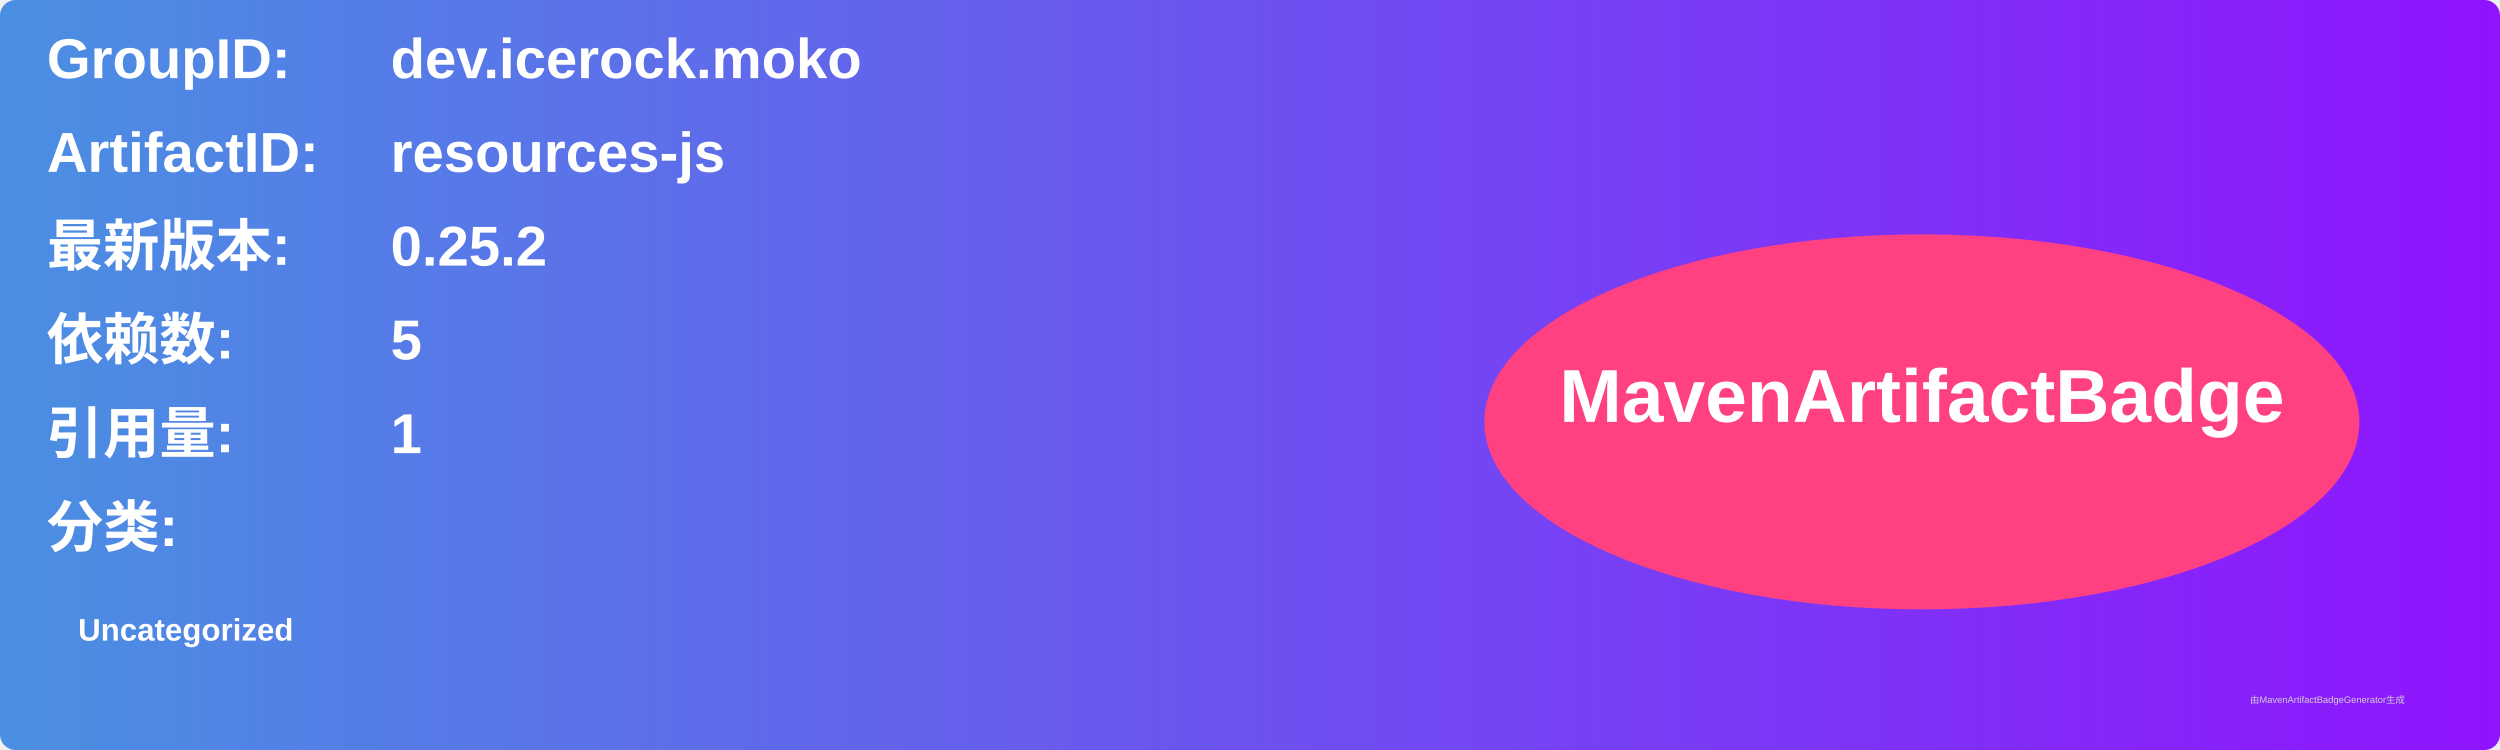
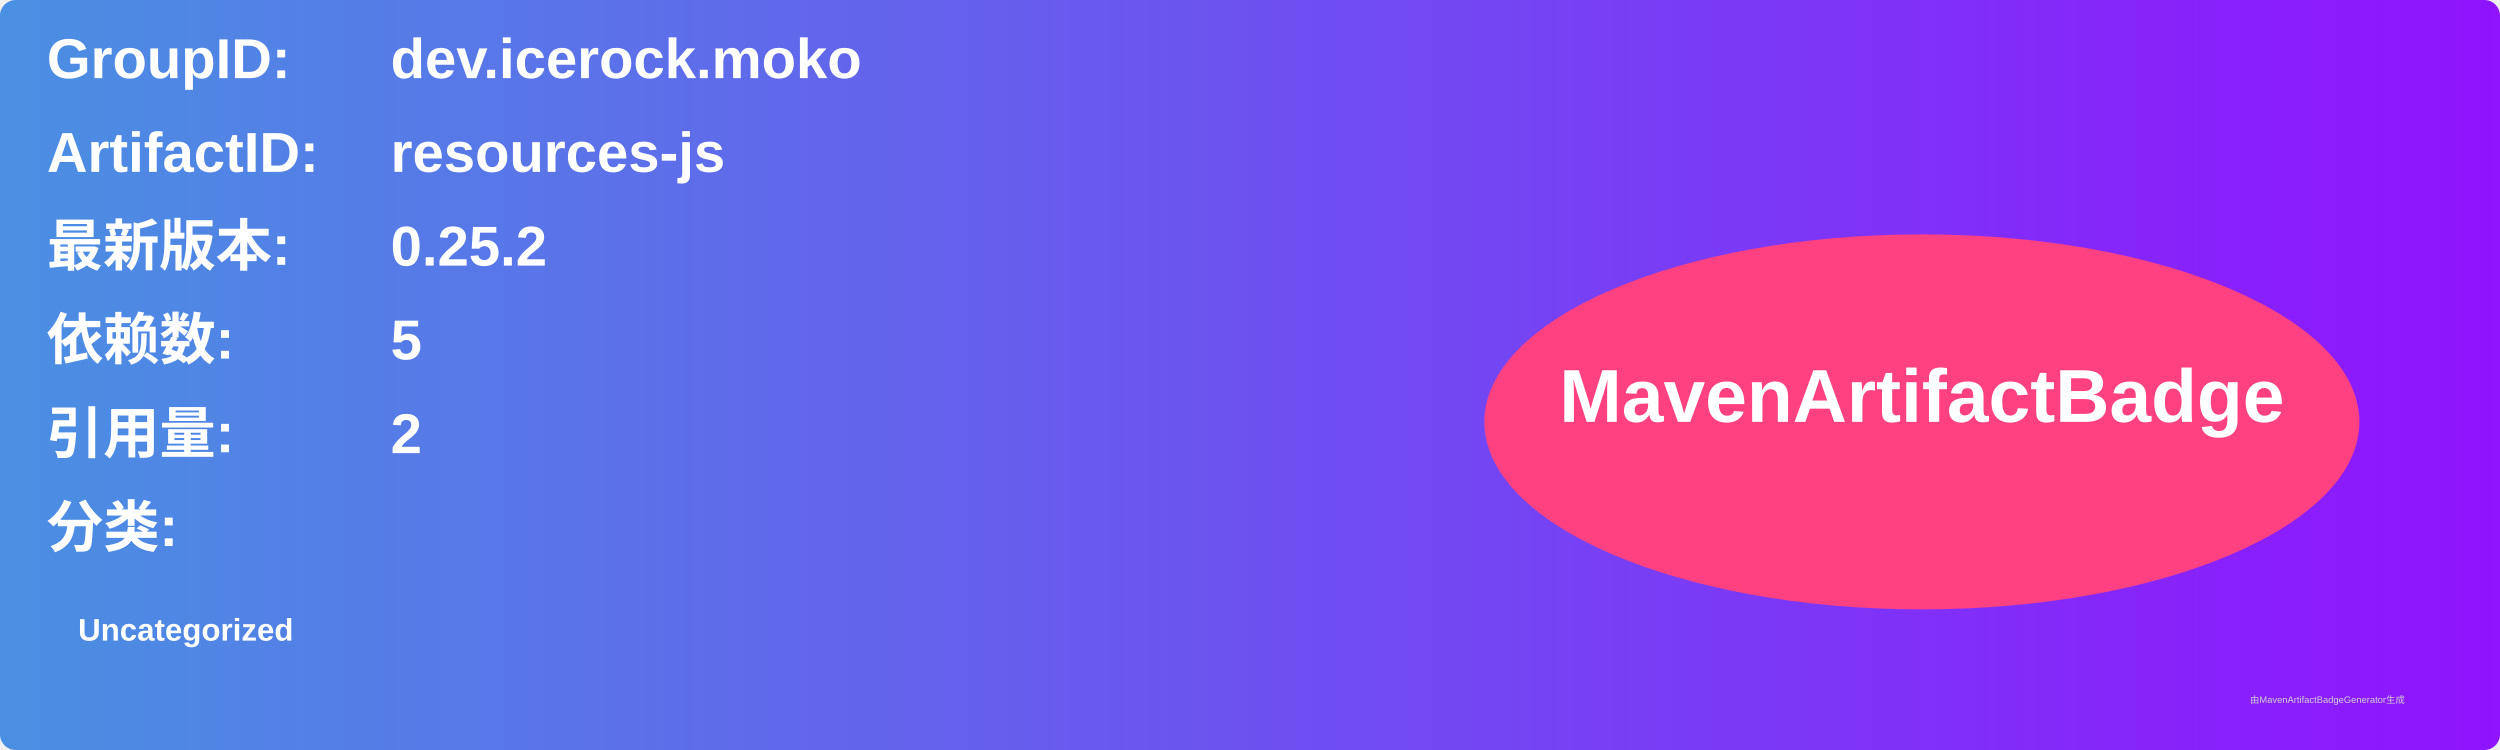
<svg xmlns="http://www.w3.org/2000/svg" width="800" height="240" viewBox="0 0 800 240">
  <linearGradient id="grad" x1="0%" y1="0%" x2="100%" y2="0%">
    <stop offset="0%" stop-color="#4a90e2" />
    <stop offset="100%" stop-color="#9013fe" />
  </linearGradient>
  <rect width="100%" height="100%" rx="5" ry="5" fill="url(#grad)" />
  <g transform="translate(15, 15)">
    <text x="0" y="10" font-family="Arial" font-size="18" fill="white" font-weight="bold" width="260">GroupID:</text>
    <text x="110" y="10" font-family="Arial" font-size="18" fill="white" font-weight="bold" width="460">dev.icerock.moko</text>
    <text x="0" y="40" font-family="Arial" font-size="18" fill="white" font-weight="bold" width="260">ArtifactID:</text>
    <text x="110" y="40" font-family="Arial" font-size="18" fill="white" font-weight="bold" width="460">resources-js</text>
    <text x="0" y="70" font-family="Arial" font-size="18" fill="white" font-weight="bold">最新版本:</text>
    <text x="110" y="70" font-family="Arial" font-size="18" fill="white" font-weight="bold">
      <tspan font-weight="bold">0.25.2</tspan>
    </text>
    <text x="0" y="100" font-family="Arial" font-size="18" fill="white" font-weight="bold">依赖数: </text>
    <text x="110" y="100" font-family="Arial" font-size="18" fill="white">
      <tspan font-weight="bold">5</tspan>
    </text>
    <text x="0" y="130" font-family="Arial" font-size="18" fill="white" font-weight="bold">引用量: </text>
    <text x="110" y="130" font-family="Arial" font-size="18" fill="white">
-       <tspan font-weight="bold">1</tspan>
+       <tspan font-weight="bold">2</tspan>
    </text>
    <text x="0" y="160" font-family="Arial" font-size="18" fill="white" font-weight="bold">分类:</text>
    <text x="10" y="190" font-family="Arial" font-size="10" fill="white">
      <tspan font-weight="bold">Uncategorized</tspan>
    </text>
    <ellipse cx="600" cy="120" rx="140" ry="60" fill="#ff4081" />
    <text x="600" y="120" text-anchor="middle" font-family="Arial" font-size="24" fill="white" font-weight="bold">MavenArtifactBadge</text>
  </g>
  <text x="720" y="225" font-family="Arial" font-size="3" fill="#d0d0d0">由MavenArtifactBadgeGenerator生成</text>
</svg>
